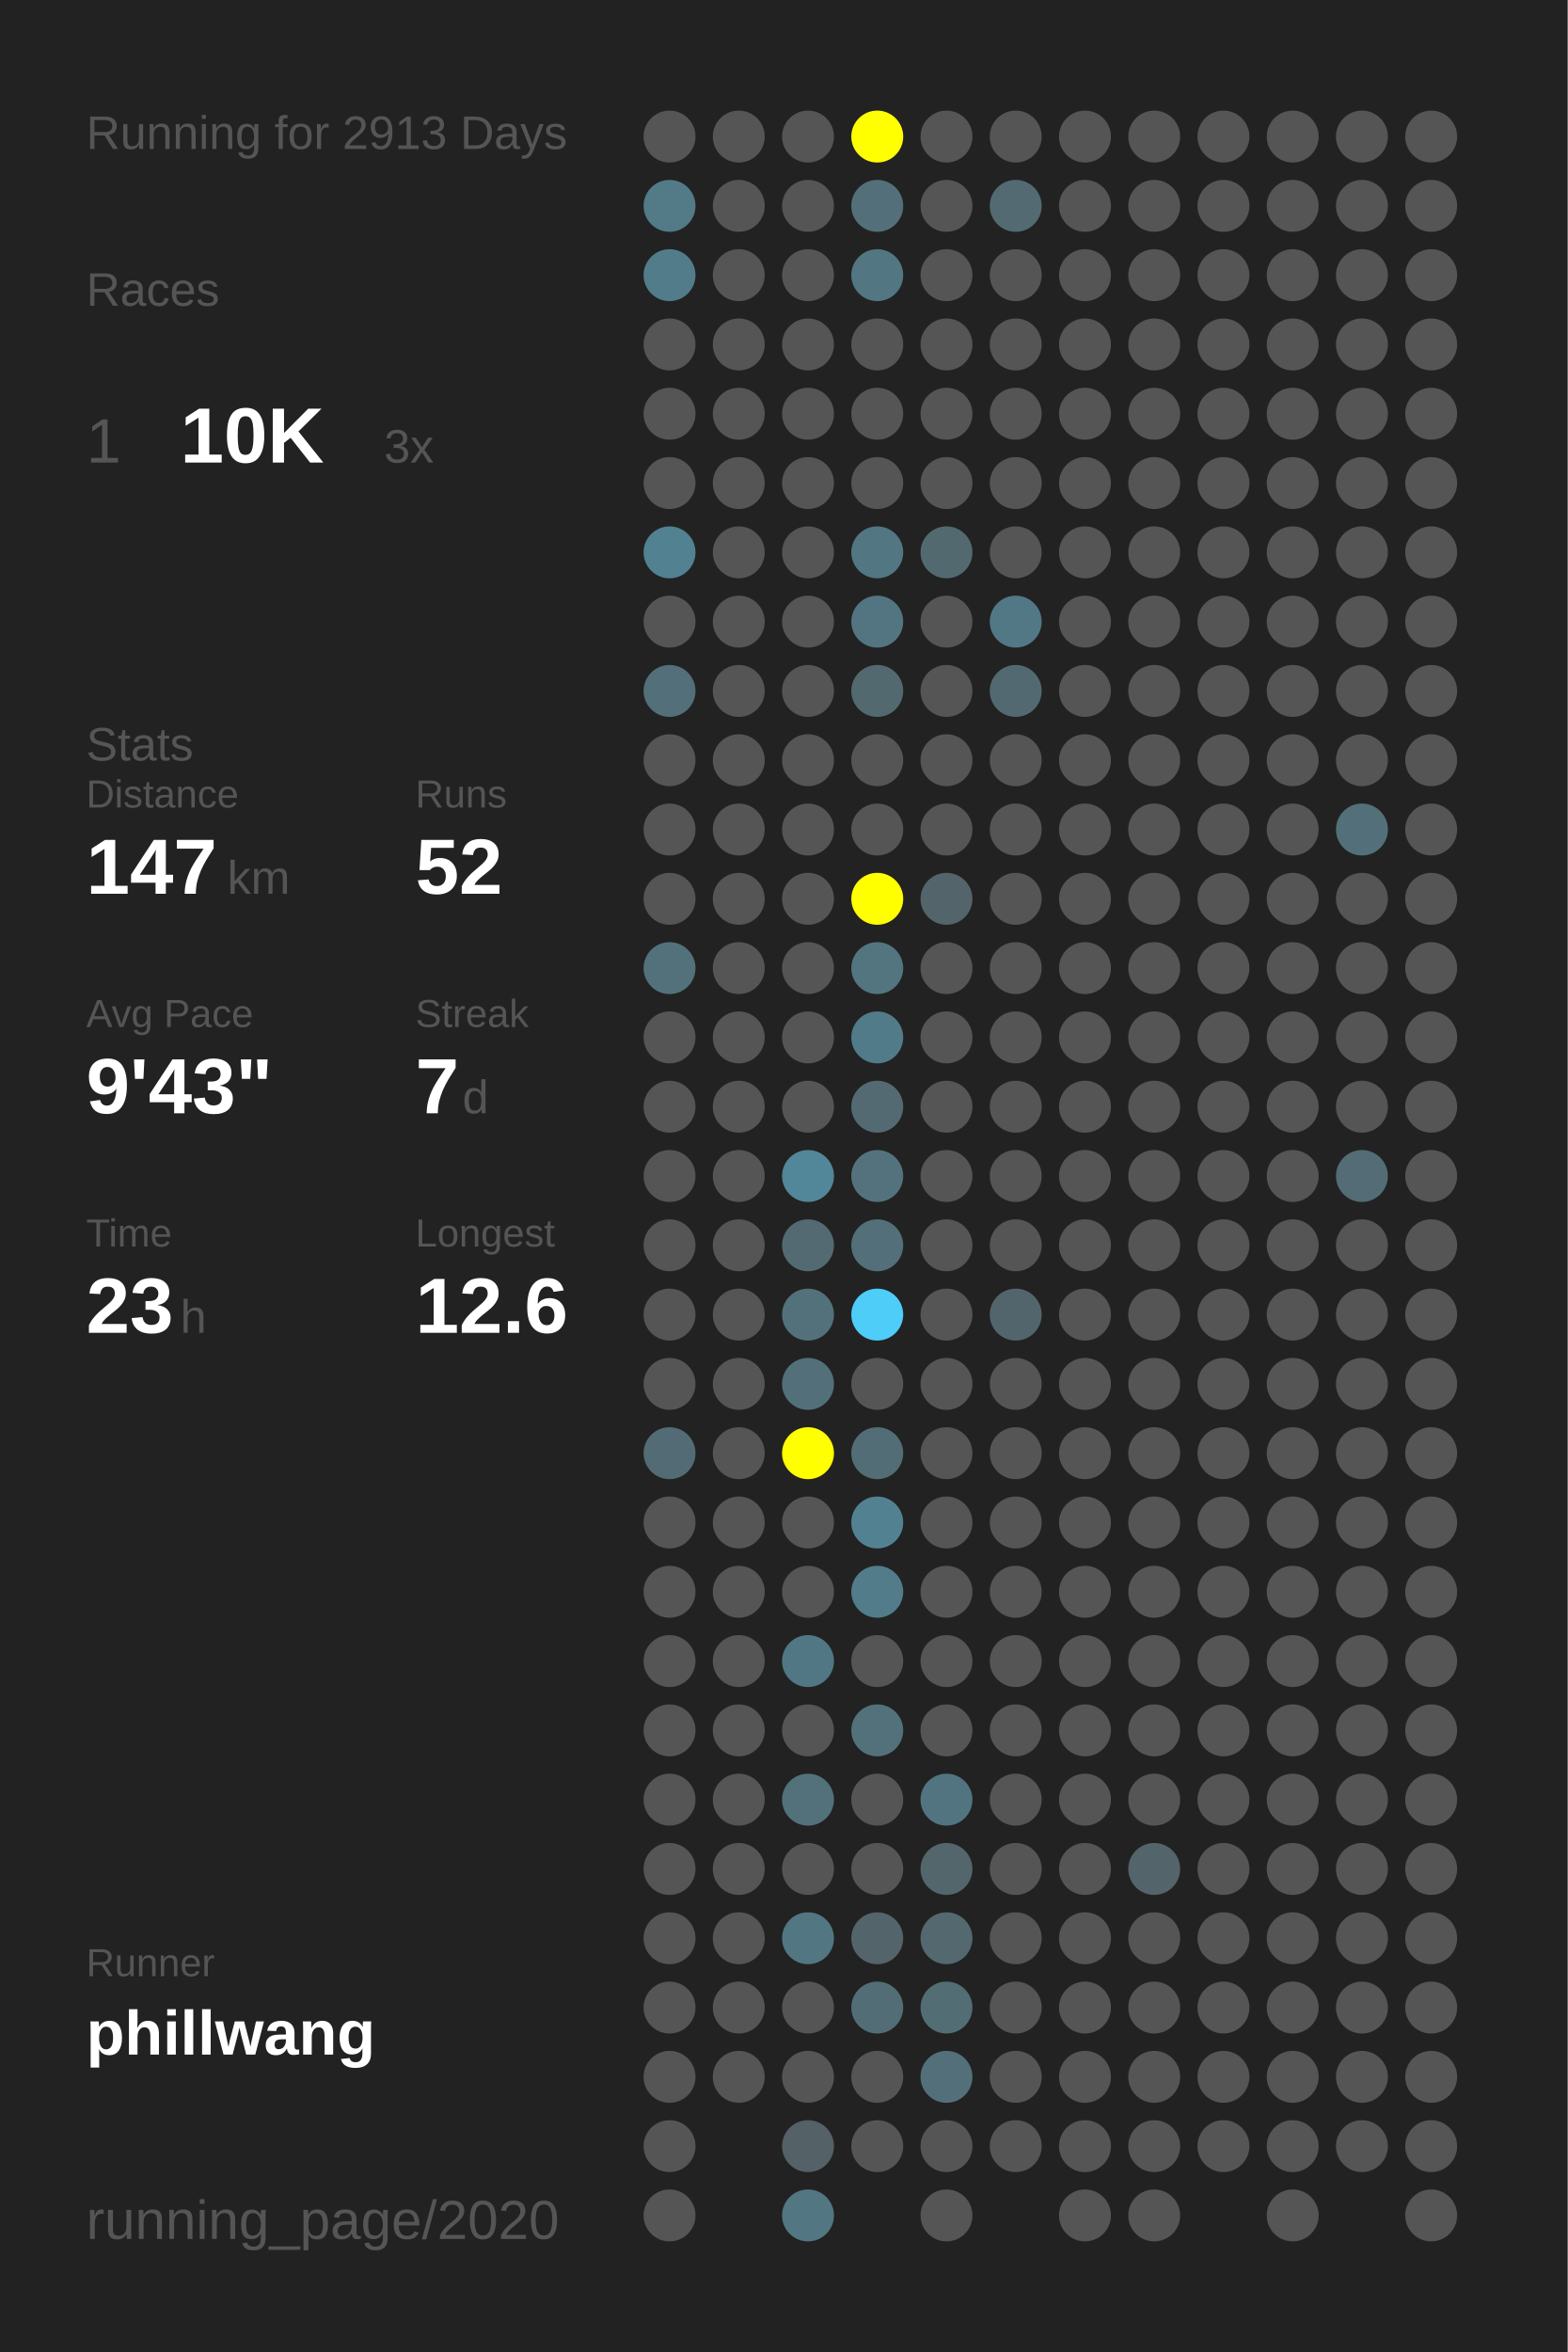
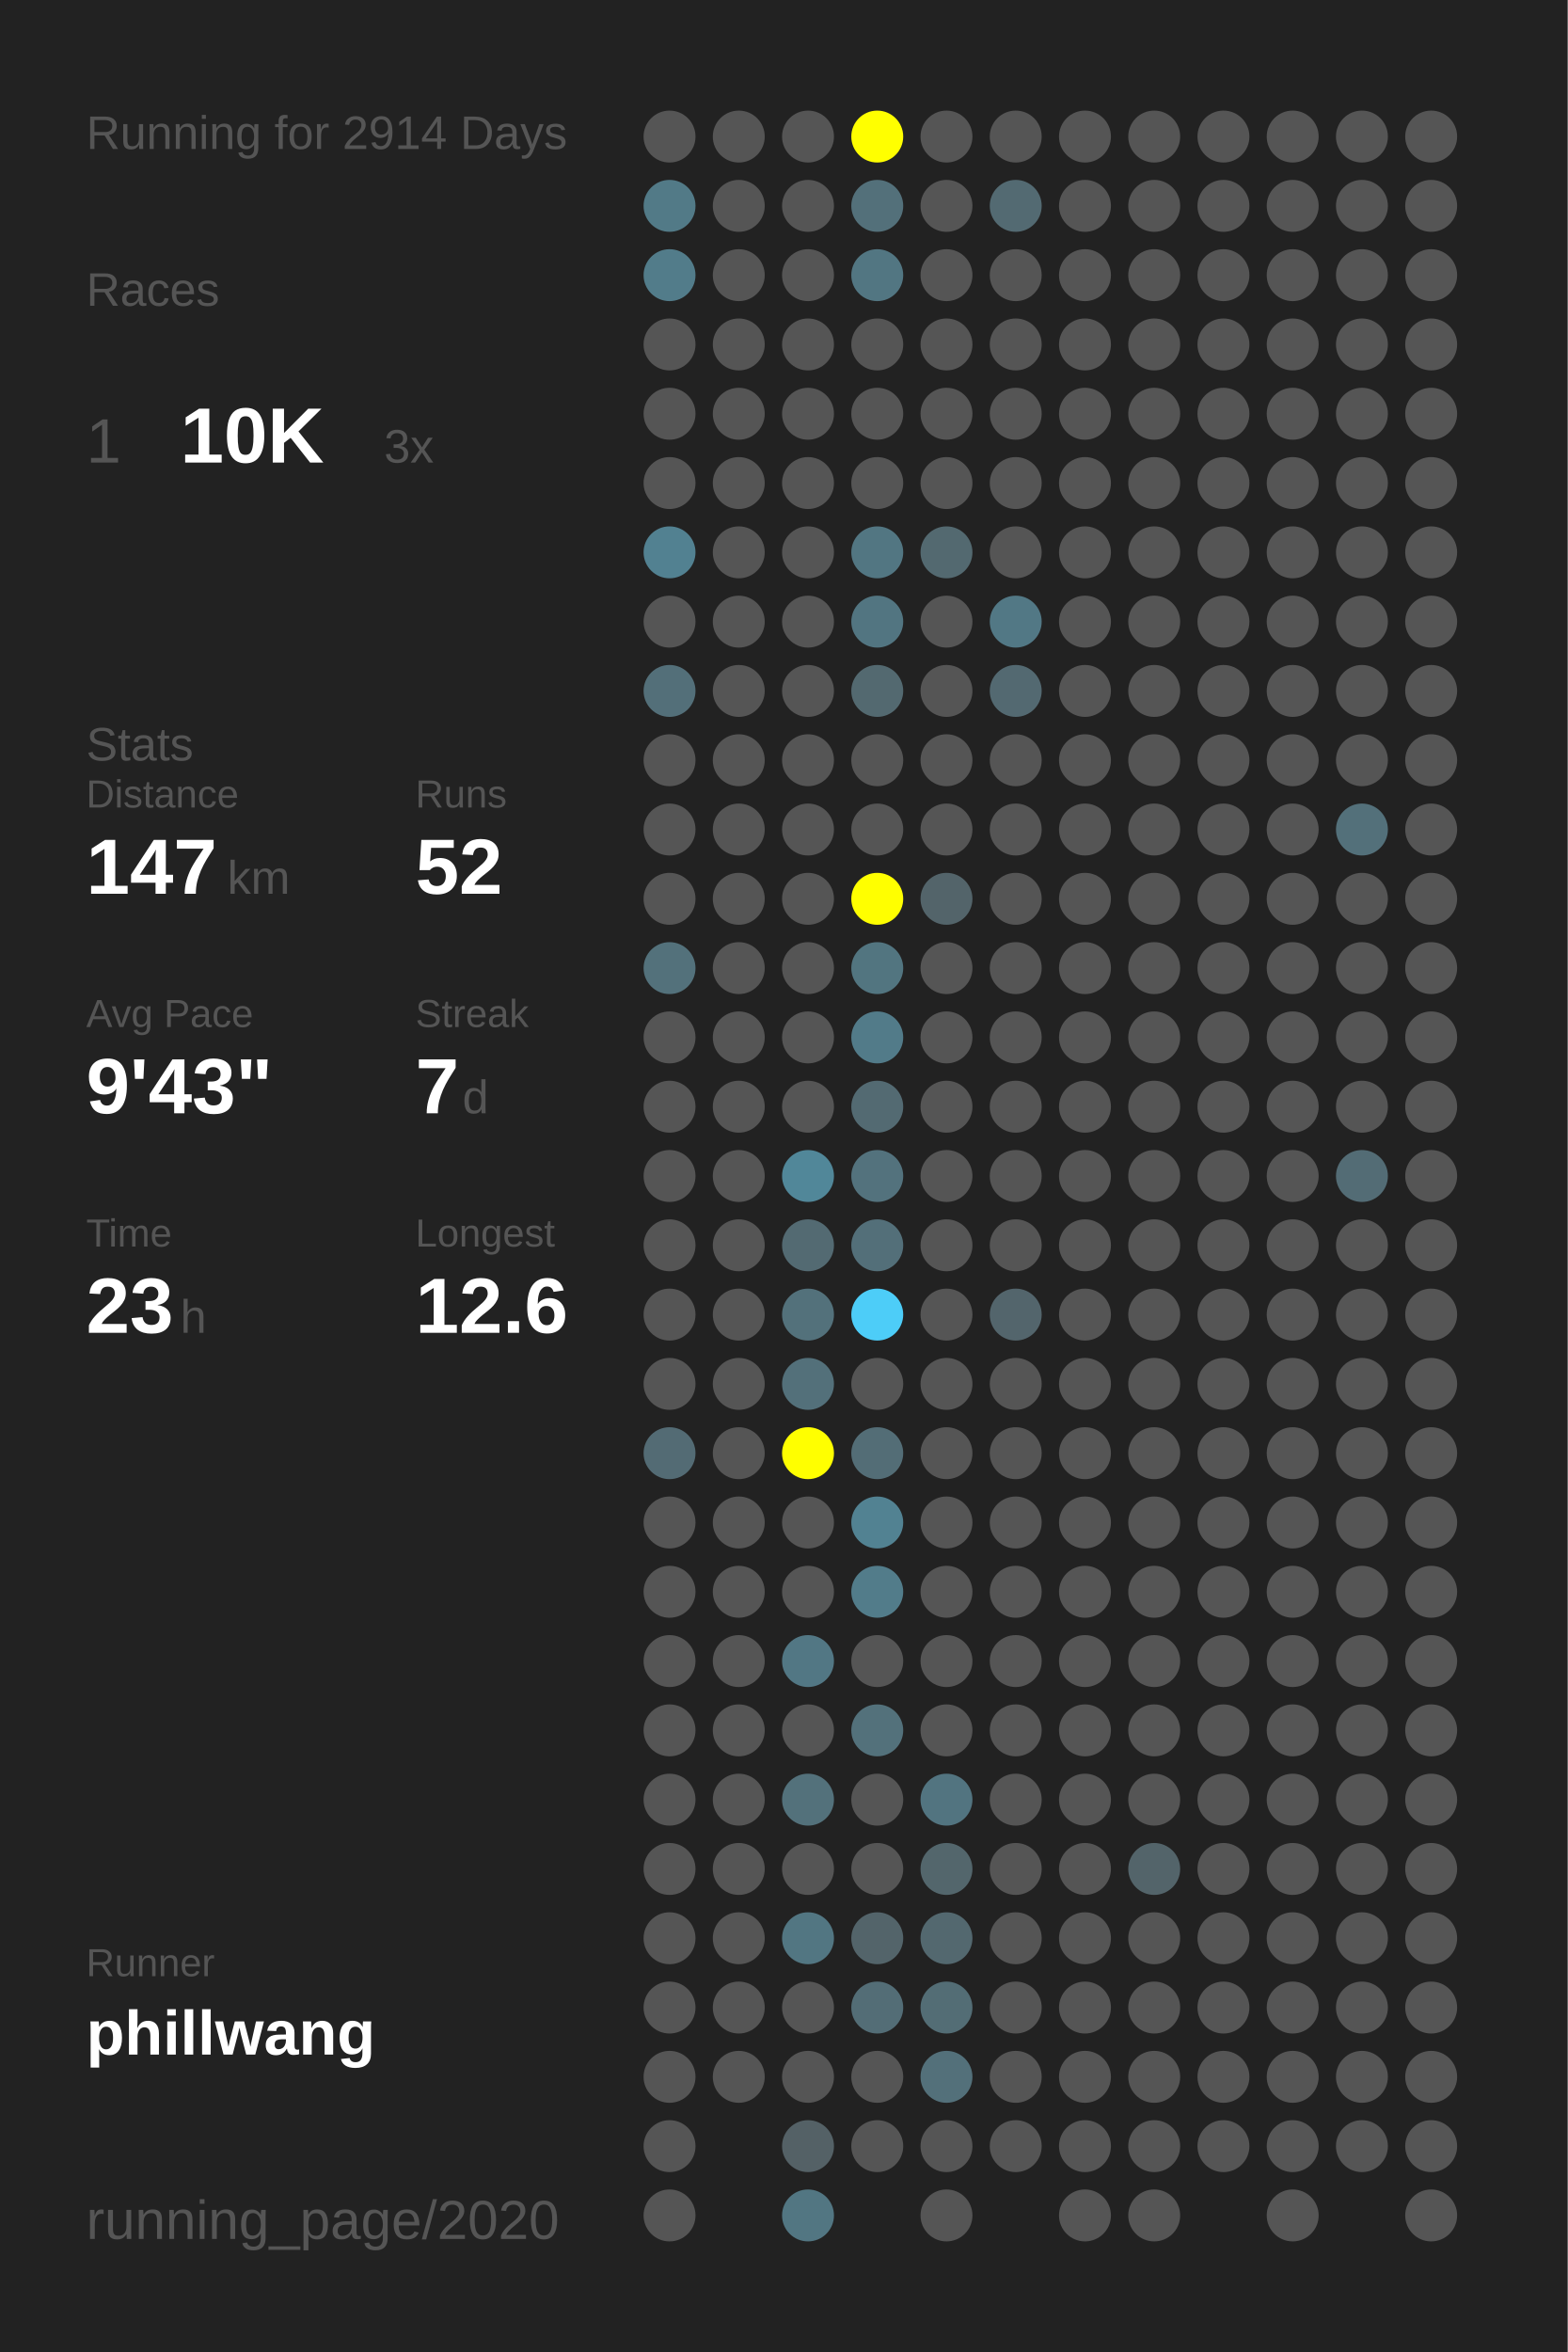
<svg xmlns="http://www.w3.org/2000/svg" baseProfile="full" height="300mm" version="1.1" viewBox="0,0,200,300" width="200mm">
  <defs />
  <rect fill="#222222" height="300" width="200" x="0" y="0" />
-   <text fill="#555555" style="font-size:6px; font-family:Arial;" x="11" y="19">Running for 2913 Days</text>
+   <text fill="#555555" style="font-size:6px; font-family:Arial;" x="11" y="19">Running for 2914 Days</text>
  <text fill="#555555" style="font-size:6px; font-family:Arial;" x="11" y="39">Races</text>
  <text fill="#555555" style="font-size:8px; font-family:Arial;" x="11" y="59">1</text>
  <text fill="#FFFFFF" style="font-size:10px; font-family:Arial; font-weight:bold;" x="23" y="59">10K</text>
  <text fill="#555555" style="font-size:6px; font-family:Arial;" x="49" y="59">3x</text>
  <text fill="#555555" style="font-size:6px; font-family:Arial;" x="11" y="97">Stats</text>
  <text fill="#555555" style="font-size:5px; font-family:Arial;" x="11" y="103">Distance</text>
  <text fill="#FFFFFF" style="font-size:10px; font-family:Arial; font-weight:bold;" x="11" y="114">147</text>
  <text fill="#555555" style="font-size:6px; font-family:Arial;" x="29" y="114">km</text>
  <text fill="#555555" style="font-size:5px; font-family:Arial;" x="53" y="103">Runs</text>
  <text fill="#FFFFFF" style="font-size:10px; font-family:Arial; font-weight:bold;" x="53" y="114">52</text>
  <text fill="#555555" style="font-size:5px; font-family:Arial;" x="11" y="131">Avg Pace</text>
  <text fill="#FFFFFF" style="font-size:10px; font-family:Arial; font-weight:bold;" x="11" y="142">9'43"</text>
  <text fill="#555555" style="font-size:5px; font-family:Arial;" x="53" y="131">Streak</text>
  <text fill="#FFFFFF" style="font-size:10px; font-family:Arial; font-weight:bold;" x="53" y="142">7</text>
  <text fill="#555555" style="font-size:6px; font-family:Arial;" x="59" y="142">d</text>
  <text fill="#555555" style="font-size:5px; font-family:Arial;" x="11" y="159">Time</text>
  <text fill="#FFFFFF" style="font-size:10px; font-family:Arial; font-weight:bold;" x="11" y="170">23</text>
  <text fill="#555555" style="font-size:6px; font-family:Arial;" x="23" y="170">h</text>
  <text fill="#555555" style="font-size:5px; font-family:Arial;" x="53" y="159">Longest</text>
  <text fill="#FFFFFF" style="font-size:10px; font-family:Arial; font-weight:bold;" x="53" y="170">12.6</text>
  <text fill="#555555" style="font-size:5px; font-family:Arial;" x="11" y="252.065">Runner</text>
  <text fill="#FFFFFF" style="font-size:8px; font-family:Arial; font-weight:bold;" x="11" y="262.065">phillwang</text>
  <text fill="#555555" style="font-size:7px; font-family:Arial;" x="11" y="285.581">running_page/2020</text>
  <circle cx="85.417" cy="17.419" fill="#555555" r="3.312" />
  <circle cx="85.417" cy="26.258" fill="#527a87" r="3.312" />
  <circle cx="85.417" cy="35.097" fill="#527c8a" r="3.312" />
  <circle cx="85.417" cy="43.935" fill="#555555" r="3.312" />
  <circle cx="85.417" cy="52.774" fill="#555555" r="3.312" />
  <circle cx="85.417" cy="61.613" fill="#555555" r="3.312" />
  <circle cx="85.417" cy="70.452" fill="#528191" r="3.312" />
  <circle cx="85.417" cy="79.29" fill="#555555" r="3.312" />
  <circle cx="85.417" cy="88.129" fill="#536f79" r="3.312" />
  <circle cx="85.417" cy="96.968" fill="#555555" r="3.312" />
  <circle cx="85.417" cy="105.806" fill="#555555" r="3.312" />
  <circle cx="85.417" cy="114.645" fill="#555555" r="3.312" />
  <circle cx="85.417" cy="123.484" fill="#53717b" r="3.312" />
  <circle cx="85.417" cy="132.323" fill="#555555" r="3.312" />
  <circle cx="85.417" cy="141.161" fill="#555555" r="3.312" />
  <circle cx="85.417" cy="150" fill="#555555" r="3.312" />
  <circle cx="85.417" cy="158.839" fill="#555555" r="3.312" />
  <circle cx="85.417" cy="167.677" fill="#555555" r="3.312" />
  <circle cx="85.417" cy="176.516" fill="#555555" r="3.312" />
  <circle cx="85.417" cy="185.355" fill="#536b74" r="3.312" />
  <circle cx="85.417" cy="194.194" fill="#555555" r="3.312" />
  <circle cx="85.417" cy="203.032" fill="#555555" r="3.312" />
  <circle cx="85.417" cy="211.871" fill="#555555" r="3.312" />
  <circle cx="85.417" cy="220.71" fill="#555555" r="3.312" />
  <circle cx="85.417" cy="229.548" fill="#555555" r="3.312" />
  <circle cx="85.417" cy="238.387" fill="#555555" r="3.312" />
  <circle cx="85.417" cy="247.226" fill="#555555" r="3.312" />
  <circle cx="85.417" cy="256.065" fill="#555555" r="3.312" />
  <circle cx="85.417" cy="264.903" fill="#555555" r="3.312" />
  <circle cx="85.417" cy="273.742" fill="#555555" r="3.312" />
  <circle cx="85.417" cy="282.581" fill="#555555" r="3.312" />
  <circle cx="94.25" cy="17.419" fill="#555555" r="3.312" />
  <circle cx="94.25" cy="26.258" fill="#555555" r="3.312" />
  <circle cx="94.25" cy="35.097" fill="#555555" r="3.312" />
  <circle cx="94.25" cy="43.935" fill="#555555" r="3.312" />
  <circle cx="94.25" cy="52.774" fill="#555555" r="3.312" />
  <circle cx="94.25" cy="61.613" fill="#555555" r="3.312" />
  <circle cx="94.25" cy="70.452" fill="#555555" r="3.312" />
  <circle cx="94.25" cy="79.29" fill="#555555" r="3.312" />
  <circle cx="94.25" cy="88.129" fill="#555555" r="3.312" />
  <circle cx="94.25" cy="96.968" fill="#555555" r="3.312" />
  <circle cx="94.25" cy="105.806" fill="#555555" r="3.312" />
  <circle cx="94.25" cy="114.645" fill="#555555" r="3.312" />
  <circle cx="94.25" cy="123.484" fill="#555555" r="3.312" />
  <circle cx="94.25" cy="132.323" fill="#555555" r="3.312" />
  <circle cx="94.25" cy="141.161" fill="#555555" r="3.312" />
  <circle cx="94.25" cy="150" fill="#555555" r="3.312" />
  <circle cx="94.25" cy="158.839" fill="#555555" r="3.312" />
  <circle cx="94.25" cy="167.677" fill="#555555" r="3.312" />
  <circle cx="94.25" cy="176.516" fill="#555555" r="3.312" />
  <circle cx="94.25" cy="185.355" fill="#555555" r="3.312" />
  <circle cx="94.25" cy="194.194" fill="#555555" r="3.312" />
  <circle cx="94.25" cy="203.032" fill="#555555" r="3.312" />
  <circle cx="94.25" cy="211.871" fill="#555555" r="3.312" />
  <circle cx="94.25" cy="220.71" fill="#555555" r="3.312" />
  <circle cx="94.25" cy="229.548" fill="#555555" r="3.312" />
  <circle cx="94.25" cy="238.387" fill="#555555" r="3.312" />
  <circle cx="94.25" cy="247.226" fill="#555555" r="3.312" />
  <circle cx="94.25" cy="256.065" fill="#555555" r="3.312" />
  <circle cx="94.25" cy="264.903" fill="#555555" r="3.312" />
  <circle cx="103.083" cy="17.419" fill="#555555" r="3.312" />
  <circle cx="103.083" cy="26.258" fill="#555555" r="3.312" />
  <circle cx="103.083" cy="35.097" fill="#555555" r="3.312" />
  <circle cx="103.083" cy="43.935" fill="#555555" r="3.312" />
  <circle cx="103.083" cy="52.774" fill="#555555" r="3.312" />
  <circle cx="103.083" cy="61.613" fill="#555555" r="3.312" />
  <circle cx="103.083" cy="70.452" fill="#555555" r="3.312" />
  <circle cx="103.083" cy="79.29" fill="#555555" r="3.312" />
  <circle cx="103.083" cy="88.129" fill="#555555" r="3.312" />
  <circle cx="103.083" cy="96.968" fill="#555555" r="3.312" />
  <circle cx="103.083" cy="105.806" fill="#555555" r="3.312" />
  <circle cx="103.083" cy="114.645" fill="#555555" r="3.312" />
  <circle cx="103.083" cy="123.484" fill="#555555" r="3.312" />
  <circle cx="103.083" cy="132.323" fill="#555555" r="3.312" />
  <circle cx="103.083" cy="141.161" fill="#555555" r="3.312" />
  <circle cx="103.083" cy="150" fill="#518799" r="3.312" />
  <circle cx="103.083" cy="158.839" fill="#536a72" r="3.312" />
  <circle cx="103.083" cy="167.677" fill="#53717b" r="3.312" />
  <circle cx="103.083" cy="176.516" fill="#53707a" r="3.312" />
  <circle cx="103.083" cy="185.355" fill="#FFFF00" r="3.312" />
  <circle cx="103.083" cy="194.194" fill="#555555" r="3.312" />
  <circle cx="103.083" cy="203.032" fill="#555555" r="3.312" />
  <circle cx="103.083" cy="211.871" fill="#527784" r="3.312" />
  <circle cx="103.083" cy="220.71" fill="#555555" r="3.312" />
  <circle cx="103.083" cy="229.548" fill="#53717b" r="3.312" />
  <circle cx="103.083" cy="238.387" fill="#555555" r="3.312" />
  <circle cx="103.083" cy="247.226" fill="#527682" r="3.312" />
  <circle cx="103.083" cy="256.065" fill="#555555" r="3.312" />
  <circle cx="103.083" cy="264.903" fill="#555555" r="3.312" />
  <circle cx="103.083" cy="273.742" fill="#546166" r="3.312" />
  <circle cx="103.083" cy="282.581" fill="#527682" r="3.312" />
  <circle cx="111.917" cy="17.419" fill="#FFFF00" r="3.312" />
  <circle cx="111.917" cy="26.258" fill="#53707a" r="3.312" />
  <circle cx="111.917" cy="35.097" fill="#527682" r="3.312" />
  <circle cx="111.917" cy="43.935" fill="#555555" r="3.312" />
  <circle cx="111.917" cy="52.774" fill="#555555" r="3.312" />
  <circle cx="111.917" cy="61.613" fill="#555555" r="3.312" />
  <circle cx="111.917" cy="70.452" fill="#527682" r="3.312" />
  <circle cx="111.917" cy="79.29" fill="#527581" r="3.312" />
  <circle cx="111.917" cy="88.129" fill="#536970" r="3.312" />
  <circle cx="111.917" cy="96.968" fill="#555555" r="3.312" />
  <circle cx="111.917" cy="105.806" fill="#555555" r="3.312" />
  <circle cx="111.917" cy="114.645" fill="#FFFF00" r="3.312" />
  <circle cx="111.917" cy="123.484" fill="#527580" r="3.312" />
  <circle cx="111.917" cy="132.323" fill="#527b89" r="3.312" />
  <circle cx="111.917" cy="141.161" fill="#536a72" r="3.312" />
  <circle cx="111.917" cy="150" fill="#53727d" r="3.312" />
  <circle cx="111.917" cy="158.839" fill="#536f79" r="3.312" />
  <circle cx="111.917" cy="167.677" fill="#4dcdf8" r="3.312" />
  <circle cx="111.917" cy="176.516" fill="#555555" r="3.312" />
  <circle cx="111.917" cy="185.355" fill="#536d76" r="3.312" />
  <circle cx="111.917" cy="194.194" fill="#528292" r="3.312" />
  <circle cx="111.917" cy="203.032" fill="#527c8a" r="3.312" />
  <circle cx="111.917" cy="211.871" fill="#555555" r="3.312" />
  <circle cx="111.917" cy="220.71" fill="#53717b" r="3.312" />
  <circle cx="111.917" cy="229.548" fill="#555555" r="3.312" />
  <circle cx="111.917" cy="238.387" fill="#555555" r="3.312" />
  <circle cx="111.917" cy="247.226" fill="#53646a" r="3.312" />
  <circle cx="111.917" cy="256.065" fill="#536d76" r="3.312" />
  <circle cx="111.917" cy="264.903" fill="#555555" r="3.312" />
  <circle cx="111.917" cy="273.742" fill="#555555" r="3.312" />
  <circle cx="120.75" cy="17.419" fill="#555555" r="3.312" />
  <circle cx="120.75" cy="26.258" fill="#555555" r="3.312" />
  <circle cx="120.75" cy="35.097" fill="#555555" r="3.312" />
  <circle cx="120.75" cy="43.935" fill="#555555" r="3.312" />
  <circle cx="120.75" cy="52.774" fill="#555555" r="3.312" />
  <circle cx="120.75" cy="61.613" fill="#555555" r="3.312" />
  <circle cx="120.75" cy="70.452" fill="#536970" r="3.312" />
  <circle cx="120.75" cy="79.29" fill="#555555" r="3.312" />
  <circle cx="120.75" cy="88.129" fill="#555555" r="3.312" />
  <circle cx="120.75" cy="96.968" fill="#555555" r="3.312" />
  <circle cx="120.75" cy="105.806" fill="#555555" r="3.312" />
  <circle cx="120.75" cy="114.645" fill="#53646a" r="3.312" />
  <circle cx="120.75" cy="123.484" fill="#555555" r="3.312" />
  <circle cx="120.75" cy="132.323" fill="#555555" r="3.312" />
  <circle cx="120.75" cy="141.161" fill="#555555" r="3.312" />
  <circle cx="120.75" cy="150" fill="#555555" r="3.312" />
  <circle cx="120.75" cy="158.839" fill="#555555" r="3.312" />
  <circle cx="120.75" cy="167.677" fill="#555555" r="3.312" />
  <circle cx="120.75" cy="176.516" fill="#555555" r="3.312" />
  <circle cx="120.75" cy="185.355" fill="#555555" r="3.312" />
  <circle cx="120.75" cy="194.194" fill="#555555" r="3.312" />
  <circle cx="120.75" cy="203.032" fill="#555555" r="3.312" />
  <circle cx="120.75" cy="211.871" fill="#555555" r="3.312" />
  <circle cx="120.75" cy="220.71" fill="#555555" r="3.312" />
  <circle cx="120.75" cy="229.548" fill="#527480" r="3.312" />
  <circle cx="120.75" cy="238.387" fill="#53666c" r="3.312" />
  <circle cx="120.75" cy="247.226" fill="#53686f" r="3.312" />
  <circle cx="120.75" cy="256.065" fill="#536d75" r="3.312" />
  <circle cx="120.75" cy="264.903" fill="#53707a" r="3.312" />
  <circle cx="120.75" cy="273.742" fill="#555555" r="3.312" />
  <circle cx="120.75" cy="282.581" fill="#555555" r="3.312" />
  <circle cx="129.583" cy="17.419" fill="#555555" r="3.312" />
  <circle cx="129.583" cy="26.258" fill="#536a72" r="3.312" />
  <circle cx="129.583" cy="35.097" fill="#555555" r="3.312" />
  <circle cx="129.583" cy="43.935" fill="#555555" r="3.312" />
  <circle cx="129.583" cy="52.774" fill="#555555" r="3.312" />
  <circle cx="129.583" cy="61.613" fill="#555555" r="3.312" />
  <circle cx="129.583" cy="70.452" fill="#555555" r="3.312" />
  <circle cx="129.583" cy="79.29" fill="#527885" r="3.312" />
  <circle cx="129.583" cy="88.129" fill="#536971" r="3.312" />
  <circle cx="129.583" cy="96.968" fill="#555555" r="3.312" />
  <circle cx="129.583" cy="105.806" fill="#555555" r="3.312" />
  <circle cx="129.583" cy="114.645" fill="#555555" r="3.312" />
  <circle cx="129.583" cy="123.484" fill="#555555" r="3.312" />
  <circle cx="129.583" cy="132.323" fill="#555555" r="3.312" />
  <circle cx="129.583" cy="141.161" fill="#555555" r="3.312" />
  <circle cx="129.583" cy="150" fill="#555555" r="3.312" />
  <circle cx="129.583" cy="158.839" fill="#555555" r="3.312" />
  <circle cx="129.583" cy="167.677" fill="#53656c" r="3.312" />
  <circle cx="129.583" cy="176.516" fill="#555555" r="3.312" />
  <circle cx="129.583" cy="185.355" fill="#555555" r="3.312" />
  <circle cx="129.583" cy="194.194" fill="#555555" r="3.312" />
  <circle cx="129.583" cy="203.032" fill="#555555" r="3.312" />
  <circle cx="129.583" cy="211.871" fill="#555555" r="3.312" />
  <circle cx="129.583" cy="220.71" fill="#555555" r="3.312" />
  <circle cx="129.583" cy="229.548" fill="#555555" r="3.312" />
  <circle cx="129.583" cy="238.387" fill="#555555" r="3.312" />
  <circle cx="129.583" cy="247.226" fill="#555555" r="3.312" />
  <circle cx="129.583" cy="256.065" fill="#555555" r="3.312" />
  <circle cx="129.583" cy="264.903" fill="#555555" r="3.312" />
  <circle cx="129.583" cy="273.742" fill="#555555" r="3.312" />
  <circle cx="138.417" cy="17.419" fill="#555555" r="3.312" />
  <circle cx="138.417" cy="26.258" fill="#555555" r="3.312" />
  <circle cx="138.417" cy="35.097" fill="#555555" r="3.312" />
  <circle cx="138.417" cy="43.935" fill="#555555" r="3.312" />
  <circle cx="138.417" cy="52.774" fill="#555555" r="3.312" />
  <circle cx="138.417" cy="61.613" fill="#555555" r="3.312" />
  <circle cx="138.417" cy="70.452" fill="#555555" r="3.312" />
  <circle cx="138.417" cy="79.29" fill="#555555" r="3.312" />
  <circle cx="138.417" cy="88.129" fill="#555555" r="3.312" />
  <circle cx="138.417" cy="96.968" fill="#555555" r="3.312" />
  <circle cx="138.417" cy="105.806" fill="#555555" r="3.312" />
  <circle cx="138.417" cy="114.645" fill="#555555" r="3.312" />
  <circle cx="138.417" cy="123.484" fill="#555555" r="3.312" />
  <circle cx="138.417" cy="132.323" fill="#555555" r="3.312" />
  <circle cx="138.417" cy="141.161" fill="#555555" r="3.312" />
  <circle cx="138.417" cy="150" fill="#555555" r="3.312" />
  <circle cx="138.417" cy="158.839" fill="#555555" r="3.312" />
  <circle cx="138.417" cy="167.677" fill="#555555" r="3.312" />
  <circle cx="138.417" cy="176.516" fill="#555555" r="3.312" />
  <circle cx="138.417" cy="185.355" fill="#555555" r="3.312" />
  <circle cx="138.417" cy="194.194" fill="#555555" r="3.312" />
  <circle cx="138.417" cy="203.032" fill="#555555" r="3.312" />
  <circle cx="138.417" cy="211.871" fill="#555555" r="3.312" />
  <circle cx="138.417" cy="220.71" fill="#555555" r="3.312" />
  <circle cx="138.417" cy="229.548" fill="#555555" r="3.312" />
  <circle cx="138.417" cy="238.387" fill="#555555" r="3.312" />
  <circle cx="138.417" cy="247.226" fill="#555555" r="3.312" />
  <circle cx="138.417" cy="256.065" fill="#555555" r="3.312" />
  <circle cx="138.417" cy="264.903" fill="#555555" r="3.312" />
  <circle cx="138.417" cy="273.742" fill="#555555" r="3.312" />
  <circle cx="138.417" cy="282.581" fill="#555555" r="3.312" />
  <circle cx="147.25" cy="17.419" fill="#555555" r="3.312" />
  <circle cx="147.25" cy="26.258" fill="#555555" r="3.312" />
  <circle cx="147.25" cy="35.097" fill="#555555" r="3.312" />
  <circle cx="147.25" cy="43.935" fill="#555555" r="3.312" />
  <circle cx="147.25" cy="52.774" fill="#555555" r="3.312" />
  <circle cx="147.25" cy="61.613" fill="#555555" r="3.312" />
  <circle cx="147.25" cy="70.452" fill="#555555" r="3.312" />
  <circle cx="147.25" cy="79.29" fill="#555555" r="3.312" />
  <circle cx="147.25" cy="88.129" fill="#555555" r="3.312" />
  <circle cx="147.25" cy="96.968" fill="#555555" r="3.312" />
  <circle cx="147.25" cy="105.806" fill="#555555" r="3.312" />
  <circle cx="147.25" cy="114.645" fill="#555555" r="3.312" />
  <circle cx="147.25" cy="123.484" fill="#555555" r="3.312" />
  <circle cx="147.25" cy="132.323" fill="#555555" r="3.312" />
  <circle cx="147.25" cy="141.161" fill="#555555" r="3.312" />
  <circle cx="147.25" cy="150" fill="#555555" r="3.312" />
  <circle cx="147.25" cy="158.839" fill="#555555" r="3.312" />
  <circle cx="147.25" cy="167.677" fill="#555555" r="3.312" />
  <circle cx="147.25" cy="176.516" fill="#555555" r="3.312" />
  <circle cx="147.25" cy="185.355" fill="#555555" r="3.312" />
  <circle cx="147.25" cy="194.194" fill="#555555" r="3.312" />
  <circle cx="147.25" cy="203.032" fill="#555555" r="3.312" />
  <circle cx="147.25" cy="211.871" fill="#555555" r="3.312" />
  <circle cx="147.25" cy="220.71" fill="#555555" r="3.312" />
  <circle cx="147.25" cy="229.548" fill="#555555" r="3.312" />
  <circle cx="147.25" cy="238.387" fill="#53646a" r="3.312" />
  <circle cx="147.25" cy="247.226" fill="#555555" r="3.312" />
  <circle cx="147.25" cy="256.065" fill="#555555" r="3.312" />
  <circle cx="147.25" cy="264.903" fill="#555555" r="3.312" />
  <circle cx="147.25" cy="273.742" fill="#555555" r="3.312" />
  <circle cx="147.25" cy="282.581" fill="#555555" r="3.312" />
  <circle cx="156.083" cy="17.419" fill="#555555" r="3.312" />
  <circle cx="156.083" cy="26.258" fill="#555555" r="3.312" />
  <circle cx="156.083" cy="35.097" fill="#555555" r="3.312" />
  <circle cx="156.083" cy="43.935" fill="#555555" r="3.312" />
  <circle cx="156.083" cy="52.774" fill="#555555" r="3.312" />
  <circle cx="156.083" cy="61.613" fill="#555555" r="3.312" />
  <circle cx="156.083" cy="70.452" fill="#555555" r="3.312" />
  <circle cx="156.083" cy="79.29" fill="#555555" r="3.312" />
  <circle cx="156.083" cy="88.129" fill="#555555" r="3.312" />
  <circle cx="156.083" cy="96.968" fill="#555555" r="3.312" />
  <circle cx="156.083" cy="105.806" fill="#555555" r="3.312" />
  <circle cx="156.083" cy="114.645" fill="#555555" r="3.312" />
  <circle cx="156.083" cy="123.484" fill="#555555" r="3.312" />
  <circle cx="156.083" cy="132.323" fill="#555555" r="3.312" />
  <circle cx="156.083" cy="141.161" fill="#555555" r="3.312" />
  <circle cx="156.083" cy="150" fill="#555555" r="3.312" />
  <circle cx="156.083" cy="158.839" fill="#555555" r="3.312" />
  <circle cx="156.083" cy="167.677" fill="#555555" r="3.312" />
  <circle cx="156.083" cy="176.516" fill="#555555" r="3.312" />
  <circle cx="156.083" cy="185.355" fill="#555555" r="3.312" />
  <circle cx="156.083" cy="194.194" fill="#555555" r="3.312" />
  <circle cx="156.083" cy="203.032" fill="#555555" r="3.312" />
  <circle cx="156.083" cy="211.871" fill="#555555" r="3.312" />
  <circle cx="156.083" cy="220.71" fill="#555555" r="3.312" />
  <circle cx="156.083" cy="229.548" fill="#555555" r="3.312" />
  <circle cx="156.083" cy="238.387" fill="#555555" r="3.312" />
  <circle cx="156.083" cy="247.226" fill="#555555" r="3.312" />
  <circle cx="156.083" cy="256.065" fill="#555555" r="3.312" />
  <circle cx="156.083" cy="264.903" fill="#555555" r="3.312" />
  <circle cx="156.083" cy="273.742" fill="#555555" r="3.312" />
  <circle cx="164.917" cy="17.419" fill="#555555" r="3.312" />
  <circle cx="164.917" cy="26.258" fill="#555555" r="3.312" />
  <circle cx="164.917" cy="35.097" fill="#555555" r="3.312" />
  <circle cx="164.917" cy="43.935" fill="#555555" r="3.312" />
  <circle cx="164.917" cy="52.774" fill="#555555" r="3.312" />
  <circle cx="164.917" cy="61.613" fill="#555555" r="3.312" />
  <circle cx="164.917" cy="70.452" fill="#555555" r="3.312" />
  <circle cx="164.917" cy="79.29" fill="#555555" r="3.312" />
  <circle cx="164.917" cy="88.129" fill="#555555" r="3.312" />
  <circle cx="164.917" cy="96.968" fill="#555555" r="3.312" />
  <circle cx="164.917" cy="105.806" fill="#555555" r="3.312" />
  <circle cx="164.917" cy="114.645" fill="#555555" r="3.312" />
  <circle cx="164.917" cy="123.484" fill="#555555" r="3.312" />
  <circle cx="164.917" cy="132.323" fill="#555555" r="3.312" />
  <circle cx="164.917" cy="141.161" fill="#555555" r="3.312" />
  <circle cx="164.917" cy="150" fill="#555555" r="3.312" />
  <circle cx="164.917" cy="158.839" fill="#555555" r="3.312" />
  <circle cx="164.917" cy="167.677" fill="#555555" r="3.312" />
  <circle cx="164.917" cy="176.516" fill="#555555" r="3.312" />
  <circle cx="164.917" cy="185.355" fill="#555555" r="3.312" />
  <circle cx="164.917" cy="194.194" fill="#555555" r="3.312" />
  <circle cx="164.917" cy="203.032" fill="#555555" r="3.312" />
  <circle cx="164.917" cy="211.871" fill="#555555" r="3.312" />
  <circle cx="164.917" cy="220.71" fill="#555555" r="3.312" />
  <circle cx="164.917" cy="229.548" fill="#555555" r="3.312" />
  <circle cx="164.917" cy="238.387" fill="#555555" r="3.312" />
  <circle cx="164.917" cy="247.226" fill="#555555" r="3.312" />
  <circle cx="164.917" cy="256.065" fill="#555555" r="3.312" />
  <circle cx="164.917" cy="264.903" fill="#555555" r="3.312" />
  <circle cx="164.917" cy="273.742" fill="#555555" r="3.312" />
  <circle cx="164.917" cy="282.581" fill="#555555" r="3.312" />
  <circle cx="173.75" cy="17.419" fill="#555555" r="3.312" />
  <circle cx="173.75" cy="26.258" fill="#555555" r="3.312" />
  <circle cx="173.75" cy="35.097" fill="#555555" r="3.312" />
  <circle cx="173.75" cy="43.935" fill="#555555" r="3.312" />
  <circle cx="173.75" cy="52.774" fill="#555555" r="3.312" />
  <circle cx="173.75" cy="61.613" fill="#555555" r="3.312" />
  <circle cx="173.75" cy="70.452" fill="#555555" r="3.312" />
  <circle cx="173.75" cy="79.29" fill="#555555" r="3.312" />
  <circle cx="173.75" cy="88.129" fill="#555555" r="3.312" />
  <circle cx="173.75" cy="96.968" fill="#555555" r="3.312" />
  <circle cx="173.75" cy="105.806" fill="#53707a" r="3.312" />
  <circle cx="173.75" cy="114.645" fill="#555555" r="3.312" />
  <circle cx="173.75" cy="123.484" fill="#555555" r="3.312" />
  <circle cx="173.75" cy="132.323" fill="#555555" r="3.312" />
  <circle cx="173.75" cy="141.161" fill="#555555" r="3.312" />
  <circle cx="173.75" cy="150" fill="#536c75" r="3.312" />
  <circle cx="173.75" cy="158.839" fill="#555555" r="3.312" />
  <circle cx="173.75" cy="167.677" fill="#555555" r="3.312" />
  <circle cx="173.75" cy="176.516" fill="#555555" r="3.312" />
  <circle cx="173.75" cy="185.355" fill="#555555" r="3.312" />
  <circle cx="173.75" cy="194.194" fill="#555555" r="3.312" />
  <circle cx="173.75" cy="203.032" fill="#555555" r="3.312" />
  <circle cx="173.75" cy="211.871" fill="#555555" r="3.312" />
  <circle cx="173.75" cy="220.71" fill="#555555" r="3.312" />
  <circle cx="173.75" cy="229.548" fill="#555555" r="3.312" />
  <circle cx="173.75" cy="238.387" fill="#555555" r="3.312" />
  <circle cx="173.75" cy="247.226" fill="#555555" r="3.312" />
  <circle cx="173.75" cy="256.065" fill="#555555" r="3.312" />
  <circle cx="173.75" cy="264.903" fill="#555555" r="3.312" />
  <circle cx="173.75" cy="273.742" fill="#555555" r="3.312" />
  <circle cx="182.583" cy="17.419" fill="#555555" r="3.312" />
  <circle cx="182.583" cy="26.258" fill="#555555" r="3.312" />
  <circle cx="182.583" cy="35.097" fill="#555555" r="3.312" />
  <circle cx="182.583" cy="43.935" fill="#555555" r="3.312" />
  <circle cx="182.583" cy="52.774" fill="#555555" r="3.312" />
  <circle cx="182.583" cy="61.613" fill="#555555" r="3.312" />
  <circle cx="182.583" cy="70.452" fill="#555555" r="3.312" />
  <circle cx="182.583" cy="79.29" fill="#555555" r="3.312" />
  <circle cx="182.583" cy="88.129" fill="#555555" r="3.312" />
  <circle cx="182.583" cy="96.968" fill="#555555" r="3.312" />
  <circle cx="182.583" cy="105.806" fill="#555555" r="3.312" />
  <circle cx="182.583" cy="114.645" fill="#555555" r="3.312" />
  <circle cx="182.583" cy="123.484" fill="#555555" r="3.312" />
  <circle cx="182.583" cy="132.323" fill="#555555" r="3.312" />
  <circle cx="182.583" cy="141.161" fill="#555555" r="3.312" />
  <circle cx="182.583" cy="150" fill="#555555" r="3.312" />
  <circle cx="182.583" cy="158.839" fill="#555555" r="3.312" />
  <circle cx="182.583" cy="167.677" fill="#555555" r="3.312" />
  <circle cx="182.583" cy="176.516" fill="#555555" r="3.312" />
  <circle cx="182.583" cy="185.355" fill="#555555" r="3.312" />
  <circle cx="182.583" cy="194.194" fill="#555555" r="3.312" />
  <circle cx="182.583" cy="203.032" fill="#555555" r="3.312" />
  <circle cx="182.583" cy="211.871" fill="#555555" r="3.312" />
  <circle cx="182.583" cy="220.71" fill="#555555" r="3.312" />
  <circle cx="182.583" cy="229.548" fill="#555555" r="3.312" />
  <circle cx="182.583" cy="238.387" fill="#555555" r="3.312" />
  <circle cx="182.583" cy="247.226" fill="#555555" r="3.312" />
  <circle cx="182.583" cy="256.065" fill="#555555" r="3.312" />
  <circle cx="182.583" cy="264.903" fill="#555555" r="3.312" />
  <circle cx="182.583" cy="273.742" fill="#555555" r="3.312" />
  <circle cx="182.583" cy="282.581" fill="#555555" r="3.312" />
</svg>
